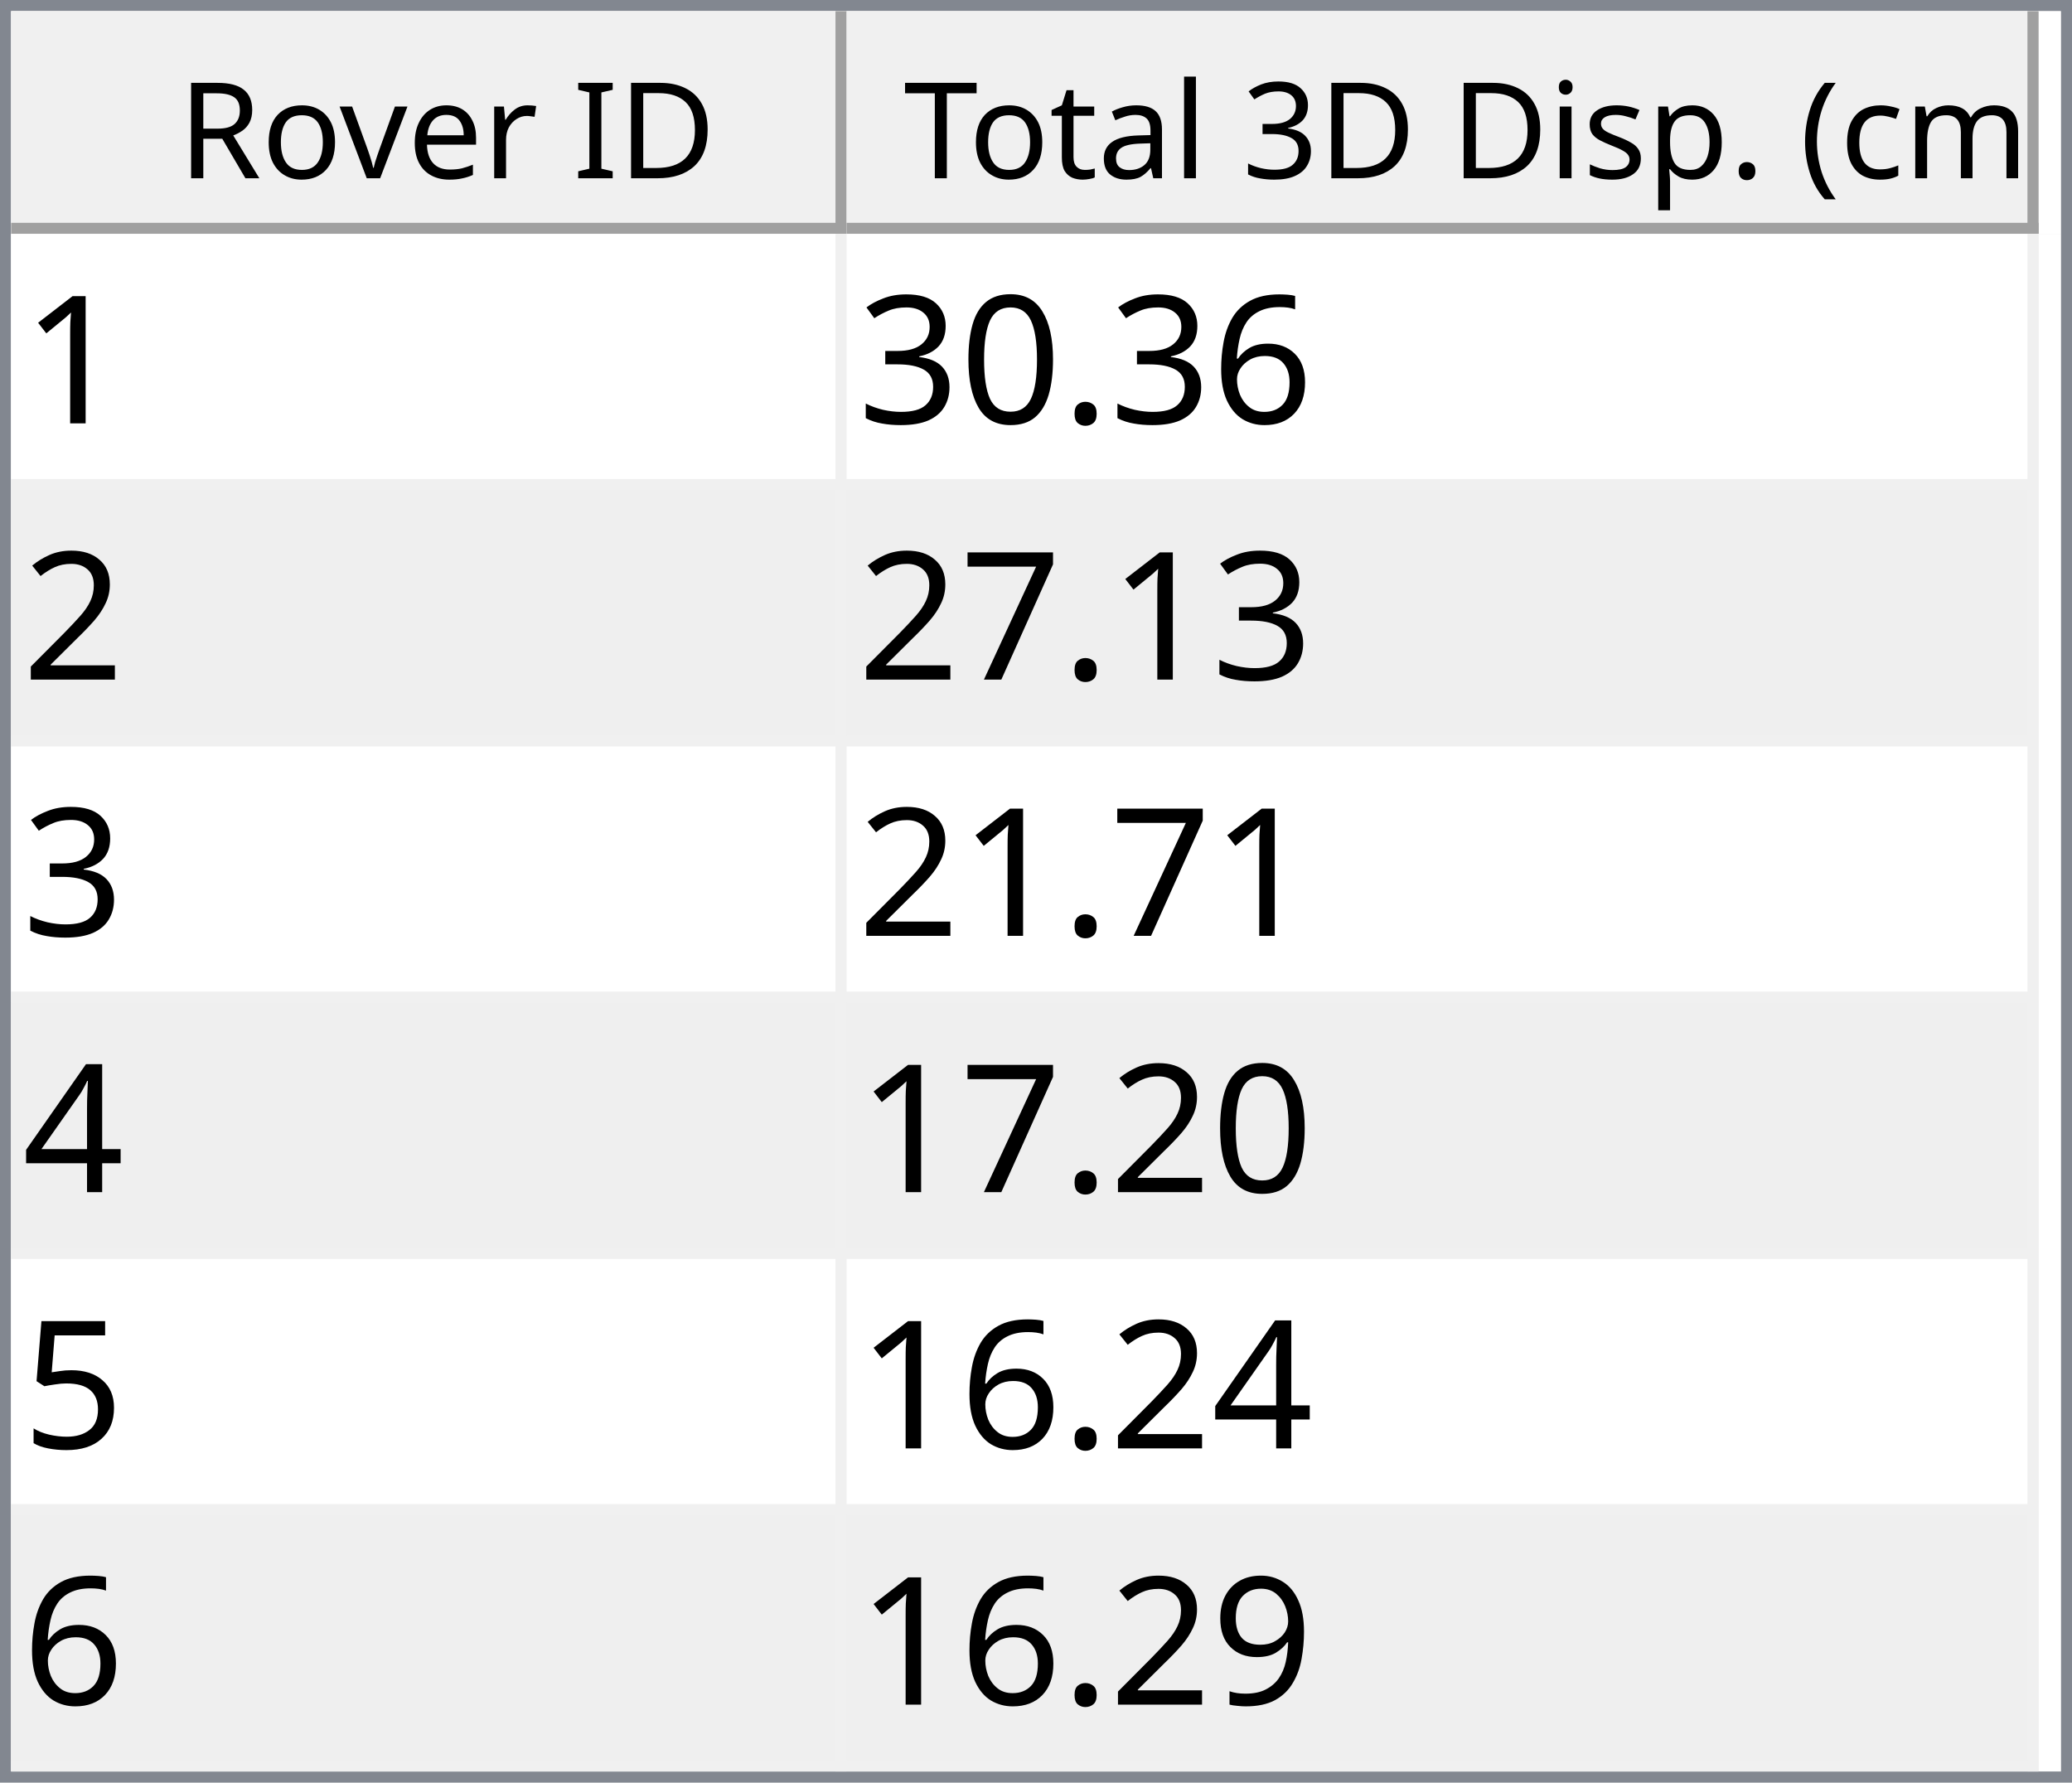
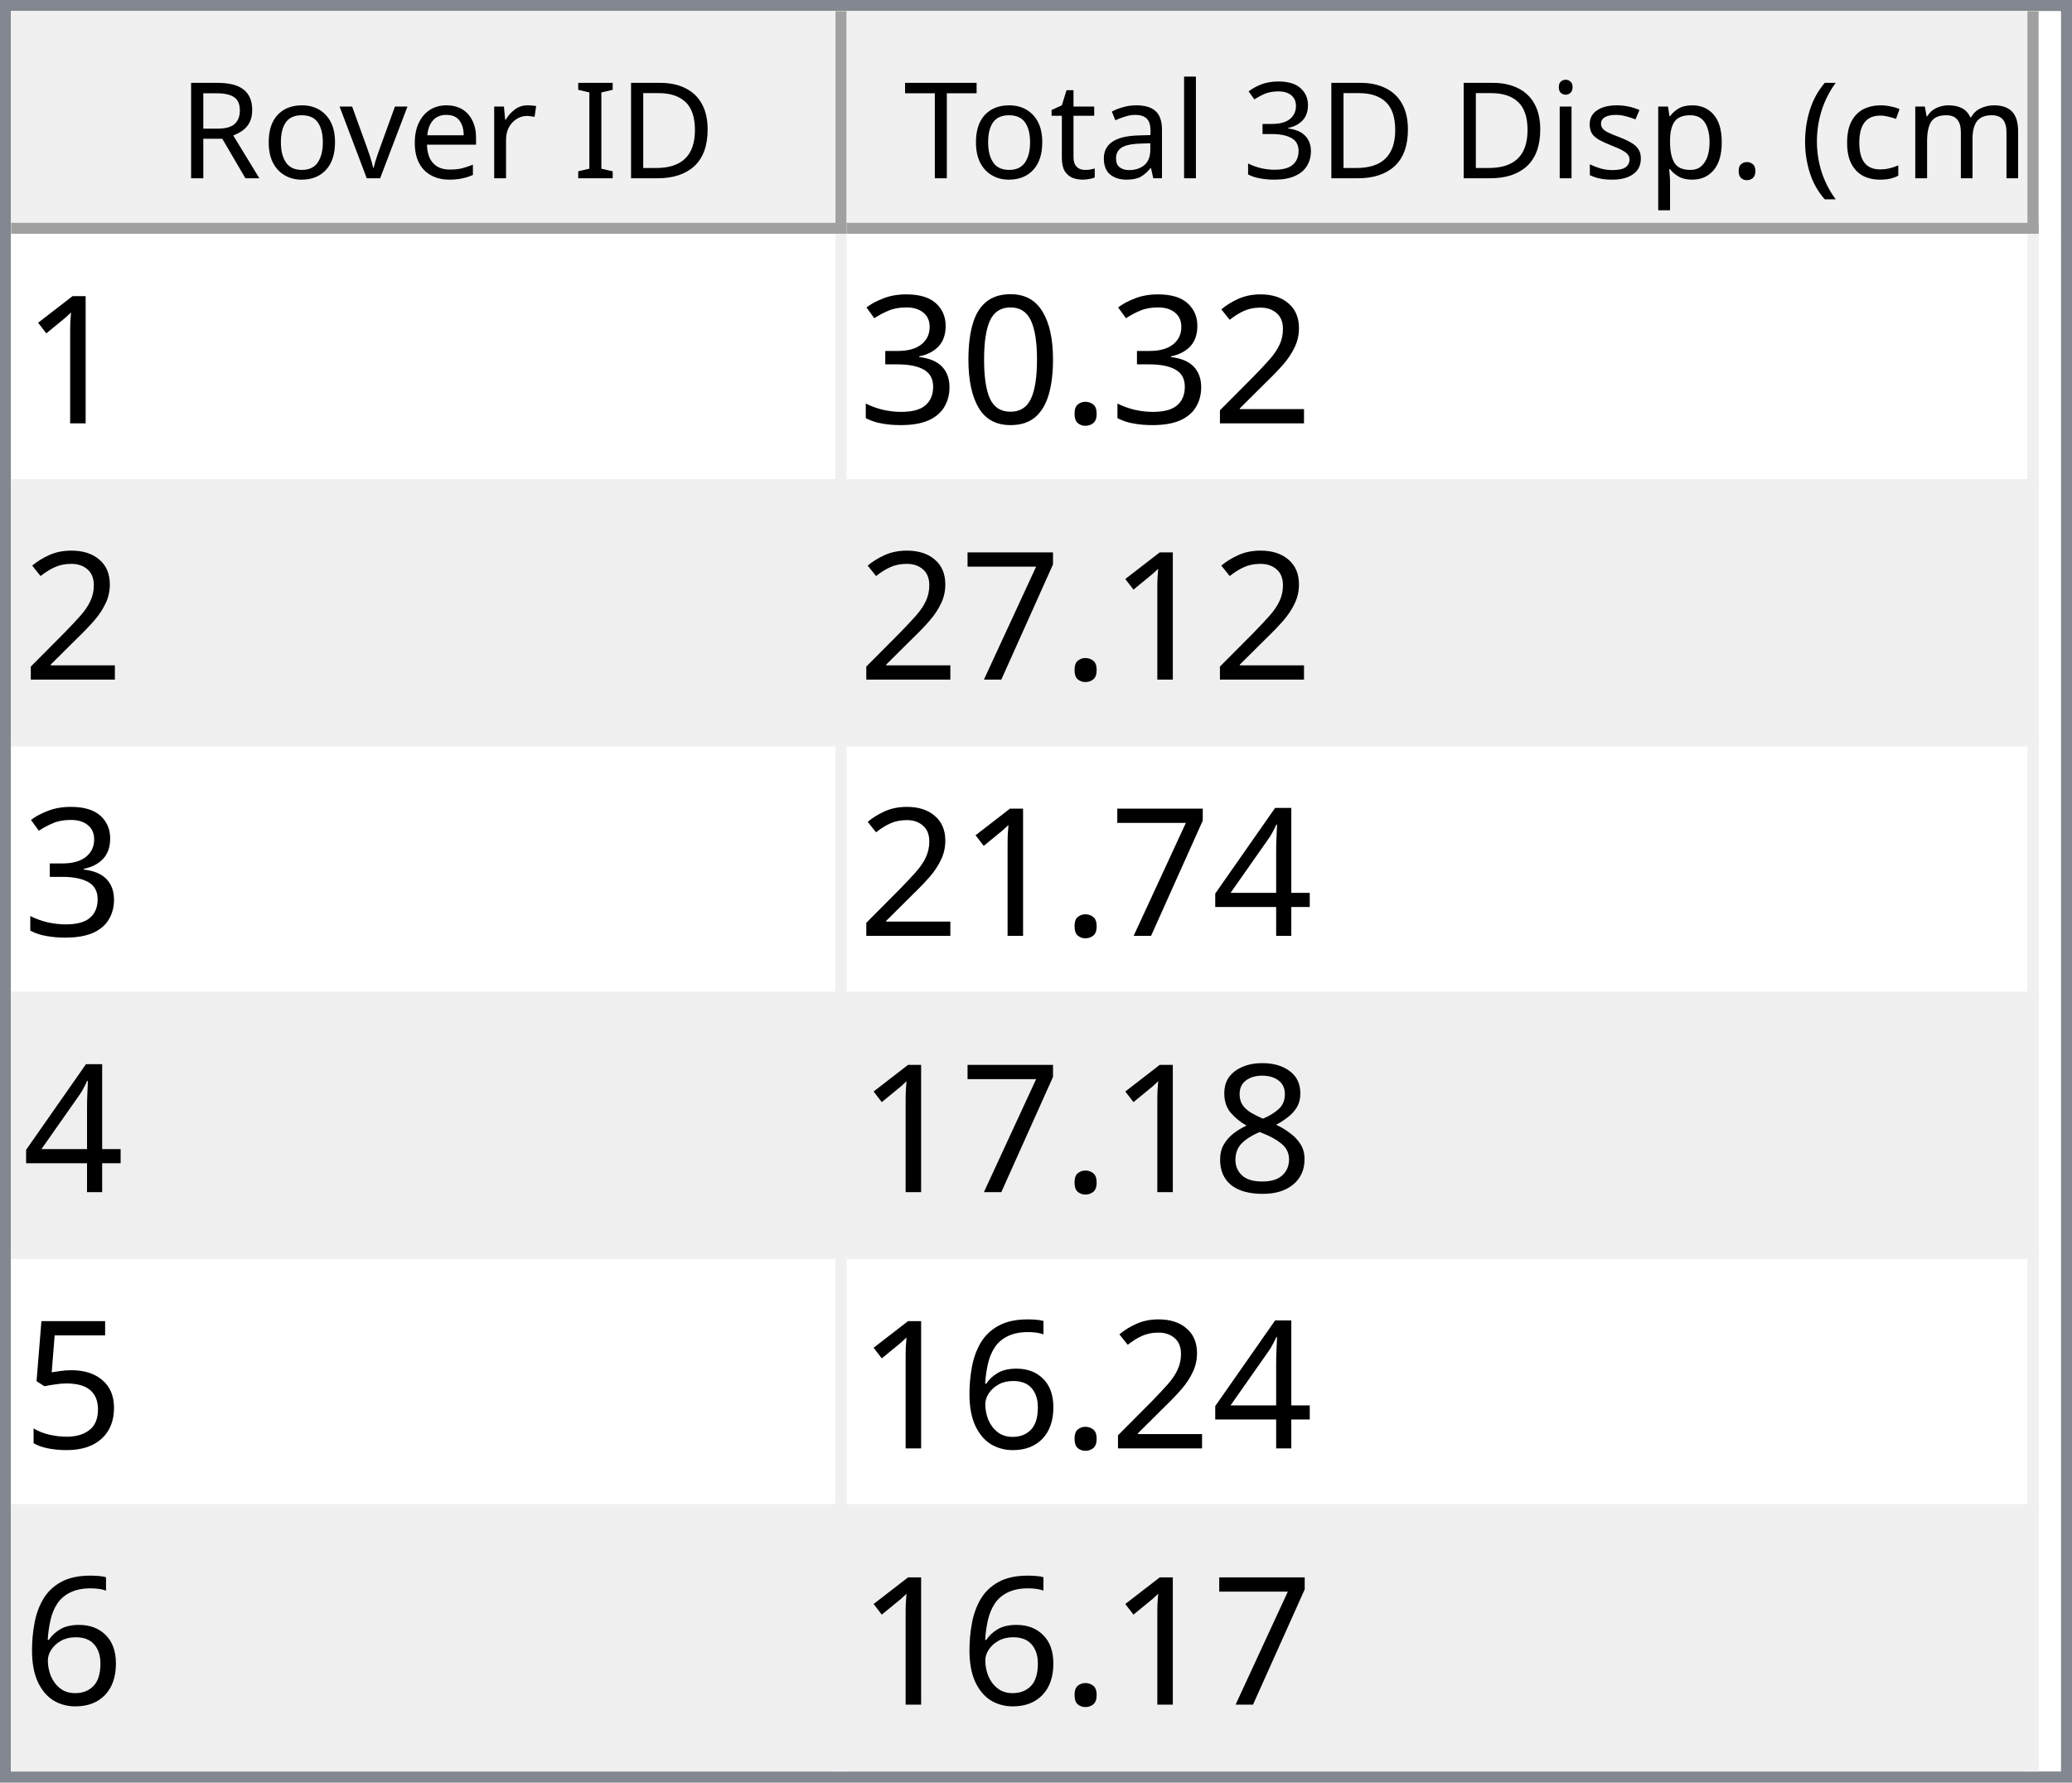
<svg xmlns="http://www.w3.org/2000/svg" style="fill-opacity:1; color-rendering:auto; color-interpolation:auto; text-rendering:auto; stroke:black; stroke-linecap:square; stroke-miterlimit:10; shape-rendering:auto; stroke-opacity:1; fill:black; stroke-dasharray:none; font-weight:normal; stroke-width:1; font-family:'Dialog'; font-style:normal; stroke-linejoin:miter; font-size:12px; stroke-dashoffset:0; image-rendering:auto;" width="186" height="160">
  <defs id="genericDefs" />
  <g>
    <defs id="defs1">
      <clipPath clipPathUnits="userSpaceOnUse" id="clipPath1">
        <path d="M0 0 L186 0 L186 160 L0 160 L0 0 Z" />
      </clipPath>
      <clipPath clipPathUnits="userSpaceOnUse" id="clipPath2">
        <path d="M0 0 L0 160 L186 160 L186 0 Z" />
      </clipPath>
      <clipPath clipPathUnits="userSpaceOnUse" id="clipPath3">
        <path d="M0 0 L0 20 L184 20 L184 0 Z" />
      </clipPath>
      <clipPath clipPathUnits="userSpaceOnUse" id="clipPath4">
        <path d="M0 0 L0 20 L75 20 L75 0 Z" />
      </clipPath>
      <clipPath clipPathUnits="userSpaceOnUse" id="clipPath5">
        <path d="M1 1 L1 19 L74 19 L74 1 Z" />
      </clipPath>
      <clipPath clipPathUnits="userSpaceOnUse" id="clipPath6">
        <path d="M0 0 L0 18 L73 18 L73 0 Z" />
      </clipPath>
      <clipPath clipPathUnits="userSpaceOnUse" id="clipPath7">
        <path d="M-0.5 -0.5 L-0.5 19.5 L74.5 19.5 L74.5 -0.5 Z" />
      </clipPath>
      <clipPath clipPathUnits="userSpaceOnUse" id="clipPath8">
        <path d="M0 0 L0 20 L107 20 L107 0 Z" />
      </clipPath>
      <clipPath clipPathUnits="userSpaceOnUse" id="clipPath9">
        <path d="M1 1 L1 19 L106 19 L106 1 Z" />
      </clipPath>
      <clipPath clipPathUnits="userSpaceOnUse" id="clipPath10">
        <path d="M0 0 L0 18 L105 18 L105 0 Z" />
      </clipPath>
      <clipPath clipPathUnits="userSpaceOnUse" id="clipPath11">
        <path d="M-0.5 -0.5 L-0.5 19.5 L106.5 19.5 L106.5 -0.5 Z" />
      </clipPath>
      <clipPath clipPathUnits="userSpaceOnUse" id="clipPath12">
        <path d="M0 0 L0 138 L184 138 L184 0 Z" />
      </clipPath>
      <clipPath clipPathUnits="userSpaceOnUse" id="clipPath13">
        <path d="M0 0 L0 138 L182 138 L182 0 Z" />
      </clipPath>
      <clipPath clipPathUnits="userSpaceOnUse" id="clipPath14">
        <path d="M-0.5 -0.5 L-0.5 137.5 L181.5 137.5 L181.5 -0.5 Z" />
      </clipPath>
      <clipPath clipPathUnits="userSpaceOnUse" id="clipPath15">
        <path d="M0 0 L0 22 L74 22 L74 0 Z" />
      </clipPath>
      <clipPath clipPathUnits="userSpaceOnUse" id="clipPath16">
        <path d="M0 0 L0 22 L106 22 L106 0 Z" />
      </clipPath>
      <font horiz-adv-x="64.551" id="font1">
        <font-face ascent="107.91" descent="25.098" units-per-em="100" style="font-style:normal; font-family:Segoe UI; font-weight:normal;" />
        <missing-glyph horiz-adv-x="64.551" d="M8.109 0 L8.109 68.266 L56.453 68.266 L56.453 0 L8.109 0 ZM15.328 7.234 L49.219 7.234 L49.219 61.031 L15.328 61.031 L15.328 7.234 Z" />
        <glyph unicode="D" horiz-adv-x="70.117" d="M9.188 0 L9.188 70.016 L28.516 70.016 Q65.531 70.016 65.531 35.891 Q65.531 19.672 55.25 9.836 Q44.969 0 27.734 0 L9.188 0 ZM17.391 62.594 L17.391 7.422 L27.828 7.422 Q41.609 7.422 49.273 14.797 Q56.938 22.172 56.938 35.688 Q56.938 62.594 28.328 62.594 L17.391 62.594 Z" />
        <glyph unicode="I" horiz-adv-x="26.611" d="M17.391 0 L9.188 0 L9.188 70.016 L17.391 70.016 L17.391 0 Z" />
        <glyph unicode=" " horiz-adv-x="27.393" d="" />
        <glyph unicode="r" horiz-adv-x="34.766" d="M34.188 41.891 Q32.078 43.5 28.125 43.5 Q23 43.5 19.555 38.672 Q16.109 33.844 16.109 25.484 L16.109 0 L8.109 0 L8.109 50 L16.109 50 L16.109 39.703 L16.312 39.703 Q18.016 44.969 21.531 47.922 Q25.047 50.875 29.391 50.875 Q32.516 50.875 34.188 50.203 L34.188 41.891 Z" />
        <glyph unicode="e" horiz-adv-x="52.295" d="M48.297 23 L12.984 23 Q13.188 14.656 17.484 10.109 Q21.781 5.562 29.297 5.562 Q37.75 5.562 44.828 11.141 L44.828 3.609 Q38.234 -1.172 27.391 -1.172 Q16.797 -1.172 10.742 5.641 Q4.688 12.453 4.688 24.812 Q4.688 36.469 11.305 43.82 Q17.922 51.172 27.734 51.172 Q37.547 51.172 42.922 44.828 Q48.297 38.484 48.297 27.203 L48.297 23 ZM40.094 29.781 Q40.047 36.719 36.75 40.578 Q33.453 44.438 27.594 44.438 Q21.922 44.438 17.969 40.383 Q14.016 36.328 13.094 29.781 L40.094 29.781 Z" />
        <glyph unicode="v" horiz-adv-x="47.9" d="M47.406 50 L27.484 0 L19.625 0 L0.688 50 L9.469 50 L22.172 13.672 Q23.578 9.672 23.922 6.688 L24.125 6.688 Q24.609 10.453 25.688 13.484 L38.969 50 L47.406 50 Z" />
        <glyph unicode="o" horiz-adv-x="58.594" d="M29 -1.172 Q17.922 -1.172 11.305 5.836 Q4.688 12.844 4.688 24.422 Q4.688 37.016 11.57 44.094 Q18.453 51.172 30.172 51.172 Q41.359 51.172 47.633 44.289 Q53.906 37.406 53.906 25.203 Q53.906 13.234 47.141 6.031 Q40.375 -1.172 29 -1.172 ZM29.594 44.438 Q21.875 44.438 17.383 39.188 Q12.891 33.938 12.891 24.703 Q12.891 15.828 17.43 10.695 Q21.969 5.562 29.594 5.562 Q37.359 5.562 41.531 10.594 Q45.703 15.625 45.703 24.906 Q45.703 34.281 41.531 39.359 Q37.359 44.438 29.594 44.438 Z" />
        <glyph unicode="R" horiz-adv-x="59.814" d="M59.375 0 L49.609 0 L37.891 19.625 Q36.281 22.359 34.766 24.289 Q33.25 26.219 31.664 27.438 Q30.078 28.656 28.25 29.219 Q26.422 29.781 24.125 29.781 L17.391 29.781 L17.391 0 L9.188 0 L9.188 70.016 L30.078 70.016 Q34.672 70.016 38.555 68.867 Q42.438 67.719 45.289 65.375 Q48.141 63.031 49.758 59.547 Q51.375 56.062 51.375 51.375 Q51.375 47.703 50.273 44.656 Q49.172 41.609 47.148 39.211 Q45.125 36.812 42.266 35.133 Q39.406 33.453 35.844 32.516 L35.844 32.328 Q37.594 31.547 38.891 30.547 Q40.188 29.547 41.359 28.18 Q42.531 26.812 43.68 25.078 Q44.828 23.344 46.234 21.047 L59.375 0 ZM17.391 62.594 L17.391 37.203 L28.516 37.203 Q31.594 37.203 34.203 38.133 Q36.812 39.062 38.719 40.797 Q40.625 42.531 41.703 45.047 Q42.781 47.562 42.781 50.688 Q42.781 56.297 39.141 59.445 Q35.5 62.594 28.609 62.594 L17.391 62.594 Z" />
        <glyph unicode=")" horiz-adv-x="30.176" d="M8.297 -15.922 L1.172 -15.922 Q16.406 2.344 16.406 26.812 Q16.406 51.469 1.078 70.016 L8.297 70.016 Q23.531 52.156 23.531 26.703 Q23.531 1.375 8.297 -15.922 Z" />
        <glyph unicode="m" horiz-adv-x="86.133" d="M79.109 0 L71.094 0 L71.094 28.719 Q71.094 37.016 68.531 40.727 Q65.969 44.438 59.906 44.438 Q54.781 44.438 51.195 39.75 Q47.609 35.062 47.609 28.516 L47.609 0 L39.594 0 L39.594 29.688 Q39.594 44.438 28.219 44.438 Q22.953 44.438 19.531 40.016 Q16.109 35.594 16.109 28.516 L16.109 0 L8.109 0 L8.109 50 L16.109 50 L16.109 42.094 L16.312 42.094 Q21.625 51.172 31.844 51.172 Q36.969 51.172 40.773 48.312 Q44.578 45.453 46 40.828 Q51.562 51.172 62.594 51.172 Q79.109 51.172 79.109 30.812 L79.109 0 Z" />
        <glyph unicode="c" horiz-adv-x="46.191" d="M42.188 2.297 Q36.422 -1.172 28.516 -1.172 Q17.828 -1.172 11.258 5.789 Q4.688 12.75 4.688 23.828 Q4.688 36.188 11.766 43.68 Q18.844 51.172 30.672 51.172 Q37.25 51.172 42.281 48.734 L42.281 40.531 Q36.719 44.438 30.375 44.438 Q22.703 44.438 17.797 38.945 Q12.891 33.453 12.891 24.516 Q12.891 15.719 17.508 10.641 Q22.125 5.562 29.891 5.562 Q36.422 5.562 42.188 9.906 L42.188 2.297 Z" />
        <glyph unicode="(" horiz-adv-x="30.176" d="M29.109 -15.922 L21.969 -15.922 Q6.844 1.375 6.844 26.703 Q6.844 52.156 21.969 70.016 L29.203 70.016 Q13.875 51.469 13.875 26.812 Q13.875 2.344 29.109 -15.922 Z" />
        <glyph unicode="." horiz-adv-x="21.68" d="M10.891 -1.078 Q8.641 -1.078 7.055 0.539 Q5.469 2.156 5.469 4.391 Q5.469 6.641 7.055 8.273 Q8.641 9.906 10.891 9.906 Q13.188 9.906 14.797 8.273 Q16.406 6.641 16.406 4.391 Q16.406 2.156 14.797 0.539 Q13.188 -1.078 10.891 -1.078 Z" />
        <glyph unicode="p" horiz-adv-x="58.789" d="M16.312 7.234 L16.109 7.234 L16.109 -23 L8.109 -23 L8.109 50 L16.109 50 L16.109 41.219 L16.312 41.219 Q22.219 51.172 33.594 51.172 Q43.266 51.172 48.688 44.461 Q54.109 37.75 54.109 26.469 Q54.109 13.922 48 6.375 Q41.891 -1.172 31.297 -1.172 Q21.578 -1.172 16.312 7.234 ZM16.109 27.391 L16.109 20.406 Q16.109 14.203 20.141 9.883 Q24.172 5.562 30.375 5.562 Q37.641 5.562 41.773 11.133 Q45.906 16.703 45.906 26.609 Q45.906 34.969 42.047 39.703 Q38.188 44.438 31.594 44.438 Q24.609 44.438 20.359 39.578 Q16.109 34.719 16.109 27.391 Z" />
        <glyph unicode="s" horiz-adv-x="42.432" d="M5.078 1.812 L5.078 10.406 Q11.625 5.562 19.484 5.562 Q30.031 5.562 30.031 12.594 Q30.031 14.594 29.125 15.992 Q28.219 17.391 26.68 18.461 Q25.141 19.531 23.07 20.383 Q21 21.234 18.609 22.172 Q15.281 23.484 12.766 24.828 Q10.25 26.172 8.57 27.859 Q6.891 29.547 6.031 31.695 Q5.172 33.844 5.172 36.719 Q5.172 40.234 6.789 42.945 Q8.406 45.656 11.086 47.484 Q13.766 49.312 17.211 50.242 Q20.656 51.172 24.312 51.172 Q30.812 51.172 35.938 48.922 L35.938 40.828 Q30.422 44.438 23.25 44.438 Q21 44.438 19.195 43.922 Q17.391 43.406 16.094 42.477 Q14.797 41.547 14.086 40.258 Q13.375 38.969 13.375 37.406 Q13.375 35.453 14.086 34.133 Q14.797 32.812 16.164 31.789 Q17.531 30.766 19.484 29.938 Q21.438 29.109 23.922 28.125 Q27.25 26.859 29.883 25.516 Q32.516 24.172 34.375 22.484 Q36.234 20.797 37.234 18.602 Q38.234 16.406 38.234 13.375 Q38.234 9.672 36.602 6.938 Q34.969 4.203 32.234 2.398 Q29.5 0.594 25.93 -0.289 Q22.359 -1.172 18.453 -1.172 Q10.75 -1.172 5.078 1.812 Z" />
        <glyph unicode="i" horiz-adv-x="24.219" d="M12.203 62.703 Q10.062 62.703 8.547 64.164 Q7.031 65.625 7.031 67.875 Q7.031 70.125 8.547 71.609 Q10.062 73.094 12.203 73.094 Q14.406 73.094 15.945 71.609 Q17.484 70.125 17.484 67.875 Q17.484 65.719 15.945 64.211 Q14.406 62.703 12.203 62.703 ZM16.109 0 L8.109 0 L8.109 50 L16.109 50 L16.109 0 Z" />
        <glyph unicode="3" horiz-adv-x="53.906" d="M46.531 19.828 Q46.531 15.094 44.75 11.211 Q42.969 7.328 39.719 4.57 Q36.469 1.812 31.93 0.297 Q27.391 -1.219 21.922 -1.219 Q11.922 -1.219 6 2.594 L6 11.188 Q13.094 5.609 22.219 5.609 Q25.875 5.609 28.828 6.539 Q31.781 7.469 33.906 9.227 Q36.031 10.984 37.18 13.477 Q38.328 15.969 38.328 19.094 Q38.328 32.812 18.797 32.812 L12.984 32.812 L12.984 39.594 L18.5 39.594 Q35.797 39.594 35.797 52.484 Q35.797 64.406 22.609 64.406 Q15.188 64.406 8.688 59.422 L8.688 67.188 Q15.375 71.188 24.609 71.188 Q29 71.188 32.57 69.969 Q36.141 68.75 38.68 66.555 Q41.219 64.359 42.609 61.281 Q44 58.203 44 54.5 Q44 40.672 30.031 36.719 L30.031 36.531 Q33.594 36.141 36.625 34.797 Q39.656 33.453 41.852 31.305 Q44.047 29.156 45.289 26.25 Q46.531 23.344 46.531 19.828 Z" />
        <glyph unicode="l" horiz-adv-x="24.219" d="M16.109 0 L8.109 0 L8.109 74.031 L16.109 74.031 L16.109 0 Z" />
        <glyph unicode="a" horiz-adv-x="50.879" d="M43.891 0 L35.891 0 L35.891 7.812 L35.688 7.812 Q30.469 -1.172 20.312 -1.172 Q12.844 -1.172 8.617 2.781 Q4.391 6.734 4.391 13.281 Q4.391 27.297 20.906 29.594 L35.891 31.688 Q35.891 44.438 25.594 44.438 Q16.547 44.438 9.281 38.281 L9.281 46.484 Q16.656 51.172 26.266 51.172 Q43.891 51.172 43.891 32.516 L43.891 0 ZM35.891 25.297 L23.828 23.641 Q18.266 22.859 15.43 20.875 Q12.594 18.891 12.594 13.875 Q12.594 10.203 15.211 7.883 Q17.828 5.562 22.172 5.562 Q28.125 5.562 32.008 9.742 Q35.891 13.922 35.891 20.312 L35.891 25.297 Z" />
        <glyph unicode="t" horiz-adv-x="33.887" d="M31.297 0.484 Q28.469 -1.078 23.828 -1.078 Q10.688 -1.078 10.688 13.578 L10.688 43.172 L2.094 43.172 L2.094 50 L10.688 50 L10.688 62.203 L18.703 64.797 L18.703 50 L31.297 50 L31.297 43.172 L18.703 43.172 L18.703 14.984 Q18.703 9.969 20.414 7.82 Q22.125 5.672 26.078 5.672 Q29.109 5.672 31.297 7.328 L31.297 0.484 Z" />
        <glyph unicode="T" horiz-adv-x="52.393" d="M50.594 62.594 L30.375 62.594 L30.375 0 L22.172 0 L22.172 62.594 L2 62.594 L2 70.016 L50.594 70.016 L50.594 62.594 Z" />
      </font>
      <font horiz-adv-x="75.0" id="font2">
        <font-face ascent="100.537" descent="21.973" units-per-em="100" style="font-style:normal; font-family:sans-serif; font-weight:normal;" />
        <missing-glyph horiz-adv-x="75.0" d="M12.5 0 L12.5 62.5 L62.5 62.5 L62.5 0 L12.5 0 ZM14.062 1.562 L60.938 1.562 L60.938 60.938 L14.062 60.938 L14.062 1.562 Z" />
        <glyph unicode="1" horiz-adv-x="55.615" d="M37.25 0 L28.469 0 L28.469 56 Q25.297 52.984 20.141 49.953 Q14.984 46.922 10.891 45.406 L10.891 53.906 Q18.266 57.375 23.781 62.305 Q29.297 67.234 31.594 71.875 L37.25 71.875 L37.25 0 Z" />
-         <glyph unicode="6" horiz-adv-x="55.615" d="M49.75 54.047 L41.016 53.375 Q39.844 58.547 37.703 60.891 Q34.125 64.656 28.906 64.656 Q24.703 64.656 21.531 62.312 Q17.391 59.281 14.992 53.469 Q12.594 47.656 12.5 36.922 Q15.672 41.75 20.266 44.094 Q24.859 46.438 29.891 46.438 Q38.672 46.438 44.852 39.969 Q51.031 33.5 51.031 23.25 Q51.031 16.5 48.125 10.719 Q45.219 4.938 40.141 1.859 Q35.062 -1.219 28.609 -1.219 Q17.625 -1.219 10.695 6.859 Q3.766 14.938 3.766 33.5 Q3.766 54.25 11.422 63.672 Q18.109 71.875 29.438 71.875 Q37.891 71.875 43.289 67.141 Q48.688 62.406 49.75 54.047 ZM13.875 23.188 Q13.875 18.656 15.797 14.508 Q17.719 10.359 21.188 8.18 Q24.656 6 28.469 6 Q34.031 6 38.039 10.492 Q42.047 14.984 42.047 22.703 Q42.047 30.125 38.086 34.398 Q34.125 38.672 28.125 38.672 Q22.172 38.672 18.023 34.398 Q13.875 30.125 13.875 23.188 Z" />
+         <glyph unicode="2" horiz-adv-x="55.615" d="M50.344 8.453 L50.344 0 L3.031 0 Q2.938 3.172 4.047 6.109 Q5.859 10.938 9.836 15.625 Q13.812 20.312 21.344 26.469 Q33.016 36.031 37.117 41.625 Q41.219 47.219 41.219 52.203 Q41.219 57.422 37.477 61.008 Q33.734 64.594 27.734 64.594 Q21.391 64.594 17.578 60.789 Q13.766 56.984 13.719 50.25 L4.688 51.172 Q5.609 61.281 11.664 66.578 Q17.719 71.875 27.938 71.875 Q38.234 71.875 44.242 66.164 Q50.25 60.453 50.25 52 Q50.25 47.703 48.492 43.555 Q46.734 39.406 42.656 34.812 Q38.578 30.219 29.109 22.219 Q21.188 15.578 18.945 13.211 Q16.703 10.844 15.234 8.453 L50.344 8.453 Z" />
        <glyph unicode="." horiz-adv-x="27.783" d="M9.078 0 L9.078 10.016 L19.094 10.016 L19.094 0 L9.078 0 Z" />
        <glyph unicode="0" horiz-adv-x="55.615" d="M4.156 35.297 Q4.156 48 6.766 55.742 Q9.375 63.484 14.523 67.68 Q19.672 71.875 27.484 71.875 Q33.25 71.875 37.594 69.555 Q41.938 67.234 44.773 62.867 Q47.609 58.5 49.219 52.227 Q50.828 45.953 50.828 35.297 Q50.828 22.703 48.242 14.969 Q45.656 7.234 40.508 3.008 Q35.359 -1.219 27.484 -1.219 Q17.141 -1.219 11.234 6.203 Q4.156 15.141 4.156 35.297 ZM13.188 35.297 Q13.188 17.672 17.312 11.836 Q21.438 6 27.484 6 Q33.547 6 37.672 11.859 Q41.797 17.719 41.797 35.297 Q41.797 52.984 37.672 58.789 Q33.547 64.594 27.391 64.594 Q21.344 64.594 17.719 59.469 Q13.188 52.938 13.188 35.297 Z" />
        <glyph unicode="3" horiz-adv-x="55.615" d="M4.203 18.891 L12.984 20.062 Q14.5 12.594 18.141 9.297 Q21.781 6 27 6 Q33.203 6 37.477 10.297 Q41.75 14.594 41.75 20.953 Q41.75 27 37.797 30.93 Q33.844 34.859 27.734 34.859 Q25.25 34.859 21.531 33.891 L22.516 41.609 Q23.391 41.5 23.922 41.5 Q29.547 41.5 34.039 44.43 Q38.531 47.359 38.531 53.469 Q38.531 58.297 35.258 61.477 Q31.984 64.656 26.812 64.656 Q21.688 64.656 18.266 61.43 Q14.844 58.203 13.875 51.766 L5.078 53.328 Q6.688 62.156 12.398 67.016 Q18.109 71.875 26.609 71.875 Q32.469 71.875 37.398 69.359 Q42.328 66.844 44.945 62.5 Q47.562 58.156 47.562 53.266 Q47.562 48.641 45.07 44.828 Q42.578 41.016 37.703 38.766 Q44.047 37.312 47.562 32.695 Q51.078 28.078 51.078 21.141 Q51.078 11.766 44.242 5.25 Q37.406 -1.266 26.953 -1.266 Q17.531 -1.266 11.305 4.352 Q5.078 9.969 4.203 18.891 Z" />
-         <glyph unicode="2" horiz-adv-x="55.615" d="M50.344 8.453 L50.344 0 L3.031 0 Q2.938 3.172 4.047 6.109 Q5.859 10.938 9.836 15.625 Q13.812 20.312 21.344 26.469 Q33.016 36.031 37.117 41.625 Q41.219 47.219 41.219 52.203 Q41.219 57.422 37.477 61.008 Q33.734 64.594 27.734 64.594 Q21.391 64.594 17.578 60.789 Q13.766 56.984 13.719 50.25 L4.688 51.172 Q5.609 61.281 11.664 66.578 Q17.719 71.875 27.938 71.875 Q38.234 71.875 44.242 66.164 Q50.25 60.453 50.25 52 Q50.25 47.703 48.492 43.555 Q46.734 39.406 42.656 34.812 Q38.578 30.219 29.109 22.219 Q21.188 15.578 18.945 13.211 Q16.703 10.844 15.234 8.453 L50.344 8.453 Z" />
        <glyph unicode="7" horiz-adv-x="55.615" d="M4.734 62.203 L4.734 70.656 L51.078 70.656 L51.078 63.812 Q44.234 56.547 37.523 44.484 Q30.812 32.422 27.156 19.672 Q24.516 10.688 23.781 0 L14.75 0 Q14.891 8.453 18.062 20.414 Q21.234 32.375 27.172 43.484 Q33.109 54.594 39.797 62.203 L4.734 62.203 Z" />
        <glyph unicode="4" horiz-adv-x="55.615" d="M32.328 0 L32.328 17.141 L1.266 17.141 L1.266 25.203 L33.938 71.578 L41.109 71.578 L41.109 25.203 L50.781 25.203 L50.781 17.141 L41.109 17.141 L41.109 0 L32.328 0 ZM32.328 25.203 L32.328 57.469 L9.906 25.203 L32.328 25.203 Z" />
+         <glyph unicode="8" horiz-adv-x="55.615" d="M17.672 38.812 Q12.203 40.828 9.57 44.539 Q6.938 48.25 6.938 53.422 Q6.938 61.234 12.555 66.555 Q18.172 71.875 27.484 71.875 Q36.859 71.875 42.578 66.43 Q48.297 60.984 48.297 53.172 Q48.297 48.188 45.68 44.508 Q43.062 40.828 37.75 38.812 Q44.344 36.672 47.781 31.883 Q51.219 27.094 51.219 20.453 Q51.219 11.281 44.727 5.031 Q38.234 -1.219 27.641 -1.219 Q17.047 -1.219 10.547 5.055 Q4.047 11.328 4.047 20.703 Q4.047 27.688 7.594 32.398 Q11.141 37.109 17.672 38.812 ZM15.922 53.719 Q15.922 48.641 19.195 45.414 Q22.469 42.188 27.688 42.188 Q32.766 42.188 36.016 45.383 Q39.266 48.578 39.266 53.219 Q39.266 58.062 35.914 61.359 Q32.562 64.656 27.594 64.656 Q22.562 64.656 19.242 61.43 Q15.922 58.203 15.922 53.719 ZM13.094 20.656 Q13.094 16.891 14.875 13.375 Q16.656 9.859 20.172 7.93 Q23.688 6 27.734 6 Q34.031 6 38.133 10.055 Q42.234 14.109 42.234 20.359 Q42.234 26.703 38.016 30.859 Q33.797 35.016 27.438 35.016 Q21.234 35.016 17.164 30.914 Q13.094 26.812 13.094 20.656 Z" />
        <glyph unicode="5" horiz-adv-x="55.615" d="M4.156 18.75 L13.375 19.531 Q14.406 12.797 18.141 9.398 Q21.875 6 27.156 6 Q33.5 6 37.891 10.789 Q42.281 15.578 42.281 23.484 Q42.281 31 38.062 35.352 Q33.844 39.703 27 39.703 Q22.75 39.703 19.336 37.773 Q15.922 35.844 13.969 32.766 L5.719 33.844 L12.641 70.609 L48.25 70.609 L48.25 62.203 L19.672 62.203 L15.828 42.969 Q22.266 47.469 29.344 47.469 Q38.719 47.469 45.164 40.969 Q51.609 34.469 51.609 24.266 Q51.609 14.547 45.953 7.469 Q39.062 -1.219 27.156 -1.219 Q17.391 -1.219 11.211 4.25 Q5.031 9.719 4.156 18.75 Z" />
-         <glyph unicode="9" horiz-adv-x="55.615" d="M5.469 16.547 L13.922 17.328 Q14.984 11.375 18.016 8.688 Q21.047 6 25.781 6 Q29.828 6 32.883 7.859 Q35.938 9.719 37.891 12.82 Q39.844 15.922 41.164 21.195 Q42.484 26.469 42.484 31.938 Q42.484 32.516 42.438 33.688 Q39.797 29.5 35.234 26.883 Q30.672 24.266 25.344 24.266 Q16.453 24.266 10.305 30.711 Q4.156 37.156 4.156 47.703 Q4.156 58.594 10.578 65.234 Q17 71.875 26.656 71.875 Q33.641 71.875 39.43 68.117 Q45.219 64.359 48.219 57.398 Q51.219 50.438 51.219 37.25 Q51.219 23.531 48.242 15.406 Q45.266 7.281 39.383 3.031 Q33.5 -1.219 25.594 -1.219 Q17.188 -1.219 11.867 3.445 Q6.547 8.109 5.469 16.547 ZM41.453 48.141 Q41.453 55.719 37.43 60.156 Q33.406 64.594 27.734 64.594 Q21.875 64.594 17.531 59.812 Q13.188 55.031 13.188 47.406 Q13.188 40.578 17.312 36.305 Q21.438 32.031 27.484 32.031 Q33.594 32.031 37.523 36.305 Q41.453 40.578 41.453 48.141 Z" />
+         <glyph unicode="6" horiz-adv-x="55.615" d="M49.75 54.047 L41.016 53.375 Q39.844 58.547 37.703 60.891 Q34.125 64.656 28.906 64.656 Q24.703 64.656 21.531 62.312 Q17.391 59.281 14.992 53.469 Q12.594 47.656 12.5 36.922 Q15.672 41.75 20.266 44.094 Q24.859 46.438 29.891 46.438 Q38.672 46.438 44.852 39.969 Q51.031 33.5 51.031 23.25 Q51.031 16.5 48.125 10.719 Q45.219 4.938 40.141 1.859 Q35.062 -1.219 28.609 -1.219 Q17.625 -1.219 10.695 6.859 Q3.766 14.938 3.766 33.5 Q3.766 54.25 11.422 63.672 Q18.109 71.875 29.438 71.875 Q37.891 71.875 43.289 67.141 Q48.688 62.406 49.75 54.047 ZM13.875 23.188 Q13.875 18.656 15.797 14.508 Q17.719 10.359 21.188 8.18 Q24.656 6 28.469 6 Q34.031 6 38.039 10.492 Q42.047 14.984 42.047 22.703 Q42.047 30.125 38.086 34.398 Q34.125 38.672 28.125 38.672 Q22.172 38.672 18.023 34.398 Q13.875 30.125 13.875 23.188 Z" />
      </font>
    </defs>
    <g style="fill:white; stroke:white;">
      <rect x="0" y="0" width="186" style="clip-path:url(#clipPath1); stroke:none;" height="160" />
    </g>
    <g style="fill:white; text-rendering:optimizeSpeed; color-rendering:optimizeSpeed; image-rendering:optimizeSpeed; shape-rendering:crispEdges; stroke:white; color-interpolation:sRGB;">
      <rect x="0" width="186" height="160" y="0" style="stroke:none;" />
      <path style="stroke:none;" d="M0 160 L186 160 L186 0 L0 0 Z" />
    </g>
    <g style="fill:rgb(240,240,240); font-family:'Segoe UI'; stroke:rgb(240,240,240);">
      <rect x="0" y="0" width="186" style="clip-path:url(#clipPath2); stroke:none;" height="160" />
    </g>
    <g style="fill:rgb(130,135,144); font-family:'Segoe UI'; stroke:rgb(130,135,144);">
      <path d="M0 0 L186 0 L186 160 L0 160 L0 0 ZM1 1 L185 1 L185 159 L1 159 L1 1 Z" style="fill-rule:evenodd; clip-path:url(#clipPath2); stroke:none;" />
    </g>
    <g style="fill:white; font-family:'Segoe UI'; stroke:white;" transform="translate(1,1)">
      <rect x="0" y="0" width="184" style="clip-path:url(#clipPath3); stroke:none;" height="20" />
    </g>
    <g style="fill:rgb(240,240,240); font-family:'Segoe UI'; stroke:rgb(240,240,240);" transform="translate(1,1)">
      <rect x="0" y="0" width="75" style="clip-path:url(#clipPath4); stroke:none;" height="20" />
    </g>
    <g style="font-family:'Segoe UI';" transform="translate(2,2)">
      <text x="14" xml:space="preserve" y="14" style="clip-path:url(#clipPath6); stroke:none;">Rover ID</text>
    </g>
    <g style="fill:rgb(160,160,160); font-family:'Segoe UI'; stroke:rgb(160,160,160); stroke-linejoin:bevel;" transform="translate(1.5,1.5)">
      <line x1="74" x2="74" y1="0" style="fill:none; clip-path:url(#clipPath7);" y2="19" />
    </g>
    <g style="fill:rgb(160,160,160); font-family:'Segoe UI'; stroke:rgb(160,160,160); stroke-linejoin:bevel;" transform="matrix(1,0,0,1,1,1) translate(0.5,0.5)">
      <line x1="0" x2="74" y1="19" style="fill:none; clip-path:url(#clipPath7);" y2="19" />
    </g>
    <g style="fill:rgb(240,240,240); font-family:'Segoe UI'; stroke:rgb(240,240,240);" transform="translate(76,1)">
      <rect x="0" y="0" width="107" style="clip-path:url(#clipPath8); stroke:none;" height="20" />
    </g>
    <g style="font-family:'Segoe UI';" transform="translate(77,2)">
      <text x="1" xml:space="preserve" y="14" style="clip-path:url(#clipPath10); stroke:none;"> Total 3D Disp. (cm)</text>
    </g>
    <g style="fill:rgb(160,160,160); font-family:'Segoe UI'; stroke:rgb(160,160,160); stroke-linejoin:bevel;" transform="translate(76.5,1.5)">
      <line x1="106" x2="106" y1="0" style="fill:none; clip-path:url(#clipPath11);" y2="19" />
    </g>
    <g style="fill:rgb(160,160,160); font-family:'Segoe UI'; stroke:rgb(160,160,160); stroke-linejoin:bevel;" transform="matrix(1,0,0,1,76,1) translate(0.5,0.5)">
      <line x1="0" x2="106" y1="19" style="fill:none; clip-path:url(#clipPath11);" y2="19" />
    </g>
    <g style="fill:white; font-family:'Segoe UI'; stroke:white;" transform="translate(1,21)">
      <rect x="0" y="0" width="184" style="clip-path:url(#clipPath12); stroke:none;" height="138" />
    </g>
    <g style="fill:rgb(240,240,240); font-size:16px; font-family:sans-serif; stroke:rgb(240,240,240);" transform="translate(1,21)">
      <rect x="0" y="0" width="182" style="clip-path:url(#clipPath13); stroke:none;" height="138" />
      <line transform="translate(0.5,0.5)" x1="0" x2="181" y1="22" style="clip-path:url(#clipPath14); fill:none; stroke-linejoin:bevel;" y2="22" />
    </g>
    <g transform="matrix(1,0,0,1,1,21) translate(0.5,0.5)" style="fill:rgb(240,240,240); font-size:16px; font-family:sans-serif; stroke:rgb(240,240,240); stroke-linejoin:bevel;">
      <line x1="0" x2="181" y1="45" style="fill:none; clip-path:url(#clipPath14);" y2="45" />
    </g>
    <g transform="matrix(1,0,0,1,1,21) translate(0.5,0.5)" style="fill:rgb(240,240,240); font-size:16px; font-family:sans-serif; stroke:rgb(240,240,240); stroke-linejoin:bevel;">
      <line x1="0" x2="181" y1="68" style="fill:none; clip-path:url(#clipPath14);" y2="68" />
    </g>
    <g transform="matrix(1,0,0,1,1,21) translate(0.5,0.5)" style="fill:rgb(240,240,240); font-size:16px; font-family:sans-serif; stroke:rgb(240,240,240); stroke-linejoin:bevel;">
      <line x1="0" x2="181" y1="91" style="fill:none; clip-path:url(#clipPath14);" y2="91" />
    </g>
    <g transform="matrix(1,0,0,1,1,21) translate(0.5,0.5)" style="fill:rgb(240,240,240); font-size:16px; font-family:sans-serif; stroke:rgb(240,240,240); stroke-linejoin:bevel;">
      <line x1="0" x2="181" y1="114" style="fill:none; clip-path:url(#clipPath14);" y2="114" />
    </g>
    <g transform="matrix(1,0,0,1,1,21) translate(0.5,0.5)" style="fill:rgb(240,240,240); font-size:16px; font-family:sans-serif; stroke:rgb(240,240,240); stroke-linejoin:bevel;">
      <line x1="0" x2="181" y1="137" style="fill:none; clip-path:url(#clipPath14);" y2="137" />
    </g>
    <g transform="matrix(1,0,0,1,1,21) translate(0.5,0.5)" style="fill:rgb(240,240,240); font-size:16px; font-family:sans-serif; stroke:rgb(240,240,240); stroke-linejoin:bevel;">
      <line x1="74" x2="74" y1="0" style="fill:none; clip-path:url(#clipPath14);" y2="137" />
    </g>
    <g transform="matrix(1,0,0,1,1,21) translate(0.5,0.5)" style="fill:rgb(240,240,240); font-size:16px; font-family:sans-serif; stroke:rgb(240,240,240); stroke-linejoin:bevel;">
      <line x1="181" x2="181" y1="0" style="fill:none; clip-path:url(#clipPath14);" y2="137" />
    </g>
    <g style="fill:white; font-size:16px; font-family:sans-serif; stroke:white;" transform="matrix(1,0,0,1,1,21)">
      <rect x="0" y="0" width="74" style="clip-path:url(#clipPath15); stroke:none;" height="22" />
      <text x="1" y="17" style="fill:black; clip-path:url(#clipPath15); stroke:none;" xml:space="preserve">1</text>
    </g>
    <g style="fill:white; font-size:16px; font-family:sans-serif; stroke:white;" transform="matrix(1,0,0,1,1,21) translate(75,0)">
      <rect x="0" y="0" width="106" style="clip-path:url(#clipPath16); stroke:none;" height="22" />
-       <text x="1" y="17" style="fill:black; clip-path:url(#clipPath16); stroke:none;" xml:space="preserve">30.36</text>
+       <text x="1" y="17" style="fill:black; clip-path:url(#clipPath16); stroke:none;" xml:space="preserve">30.32</text>
    </g>
    <g style="fill:rgb(239,239,239); font-size:16px; font-family:sans-serif; stroke:rgb(239,239,239);" transform="matrix(1,0,0,1,1,21) translate(0,23)">
      <rect x="0" y="0" width="74" style="clip-path:url(#clipPath15); stroke:none;" height="22" />
      <text x="1" y="17" style="fill:black; clip-path:url(#clipPath15); stroke:none;" xml:space="preserve">2</text>
    </g>
    <g style="fill:rgb(239,239,239); font-size:16px; font-family:sans-serif; stroke:rgb(239,239,239);" transform="matrix(1,0,0,1,1,21) translate(75,23)">
      <rect x="0" y="0" width="106" style="clip-path:url(#clipPath16); stroke:none;" height="22" />
-       <text x="1" y="17" style="fill:black; clip-path:url(#clipPath16); stroke:none;" xml:space="preserve">27.13</text>
+       <text x="1" y="17" style="fill:black; clip-path:url(#clipPath16); stroke:none;" xml:space="preserve">27.12</text>
    </g>
    <g style="fill:white; font-size:16px; font-family:sans-serif; stroke:white;" transform="matrix(1,0,0,1,1,21) translate(0,46)">
      <rect x="0" y="0" width="74" style="clip-path:url(#clipPath15); stroke:none;" height="22" />
      <text x="1" y="17" style="fill:black; clip-path:url(#clipPath15); stroke:none;" xml:space="preserve">3</text>
    </g>
    <g style="fill:white; font-size:16px; font-family:sans-serif; stroke:white;" transform="matrix(1,0,0,1,1,21) translate(75,46)">
      <rect x="0" y="0" width="106" style="clip-path:url(#clipPath16); stroke:none;" height="22" />
-       <text x="1" y="17" style="fill:black; clip-path:url(#clipPath16); stroke:none;" xml:space="preserve">21.71</text>
+       <text x="1" y="17" style="fill:black; clip-path:url(#clipPath16); stroke:none;" xml:space="preserve">21.74</text>
    </g>
    <g style="fill:rgb(239,239,239); font-size:16px; font-family:sans-serif; stroke:rgb(239,239,239);" transform="matrix(1,0,0,1,1,21) translate(0,69)">
      <rect x="0" y="0" width="74" style="clip-path:url(#clipPath15); stroke:none;" height="22" />
      <text x="1" y="17" style="fill:black; clip-path:url(#clipPath15); stroke:none;" xml:space="preserve">4</text>
    </g>
    <g style="fill:rgb(239,239,239); font-size:16px; font-family:sans-serif; stroke:rgb(239,239,239);" transform="matrix(1,0,0,1,1,21) translate(75,69)">
      <rect x="0" y="0" width="106" style="clip-path:url(#clipPath16); stroke:none;" height="22" />
-       <text x="1" y="17" style="fill:black; clip-path:url(#clipPath16); stroke:none;" xml:space="preserve">17.20</text>
+       <text x="1" y="17" style="fill:black; clip-path:url(#clipPath16); stroke:none;" xml:space="preserve">17.18</text>
    </g>
    <g style="fill:white; font-size:16px; font-family:sans-serif; stroke:white;" transform="matrix(1,0,0,1,1,21) translate(0,92)">
      <rect x="0" y="0" width="74" style="clip-path:url(#clipPath15); stroke:none;" height="22" />
      <text x="1" y="17" style="fill:black; clip-path:url(#clipPath15); stroke:none;" xml:space="preserve">5</text>
    </g>
    <g style="fill:white; font-size:16px; font-family:sans-serif; stroke:white;" transform="matrix(1,0,0,1,1,21) translate(75,92)">
      <rect x="0" y="0" width="106" style="clip-path:url(#clipPath16); stroke:none;" height="22" />
      <text x="1" y="17" style="fill:black; clip-path:url(#clipPath16); stroke:none;" xml:space="preserve">16.24</text>
    </g>
    <g style="fill:rgb(239,239,239); font-size:16px; font-family:sans-serif; stroke:rgb(239,239,239);" transform="matrix(1,0,0,1,1,21) translate(0,115)">
      <rect x="0" y="0" width="74" style="clip-path:url(#clipPath15); stroke:none;" height="22" />
      <text x="1" y="17" style="fill:black; clip-path:url(#clipPath15); stroke:none;" xml:space="preserve">6</text>
    </g>
    <g style="fill:rgb(239,239,239); font-size:16px; font-family:sans-serif; stroke:rgb(239,239,239);" transform="matrix(1,0,0,1,1,21) translate(75,115)">
      <rect x="0" y="0" width="106" style="clip-path:url(#clipPath16); stroke:none;" height="22" />
-       <text x="1" y="17" style="fill:black; clip-path:url(#clipPath16); stroke:none;" xml:space="preserve">16.29</text>
+       <text x="1" y="17" style="fill:black; clip-path:url(#clipPath16); stroke:none;" xml:space="preserve">16.17</text>
    </g>
  </g>
</svg>
